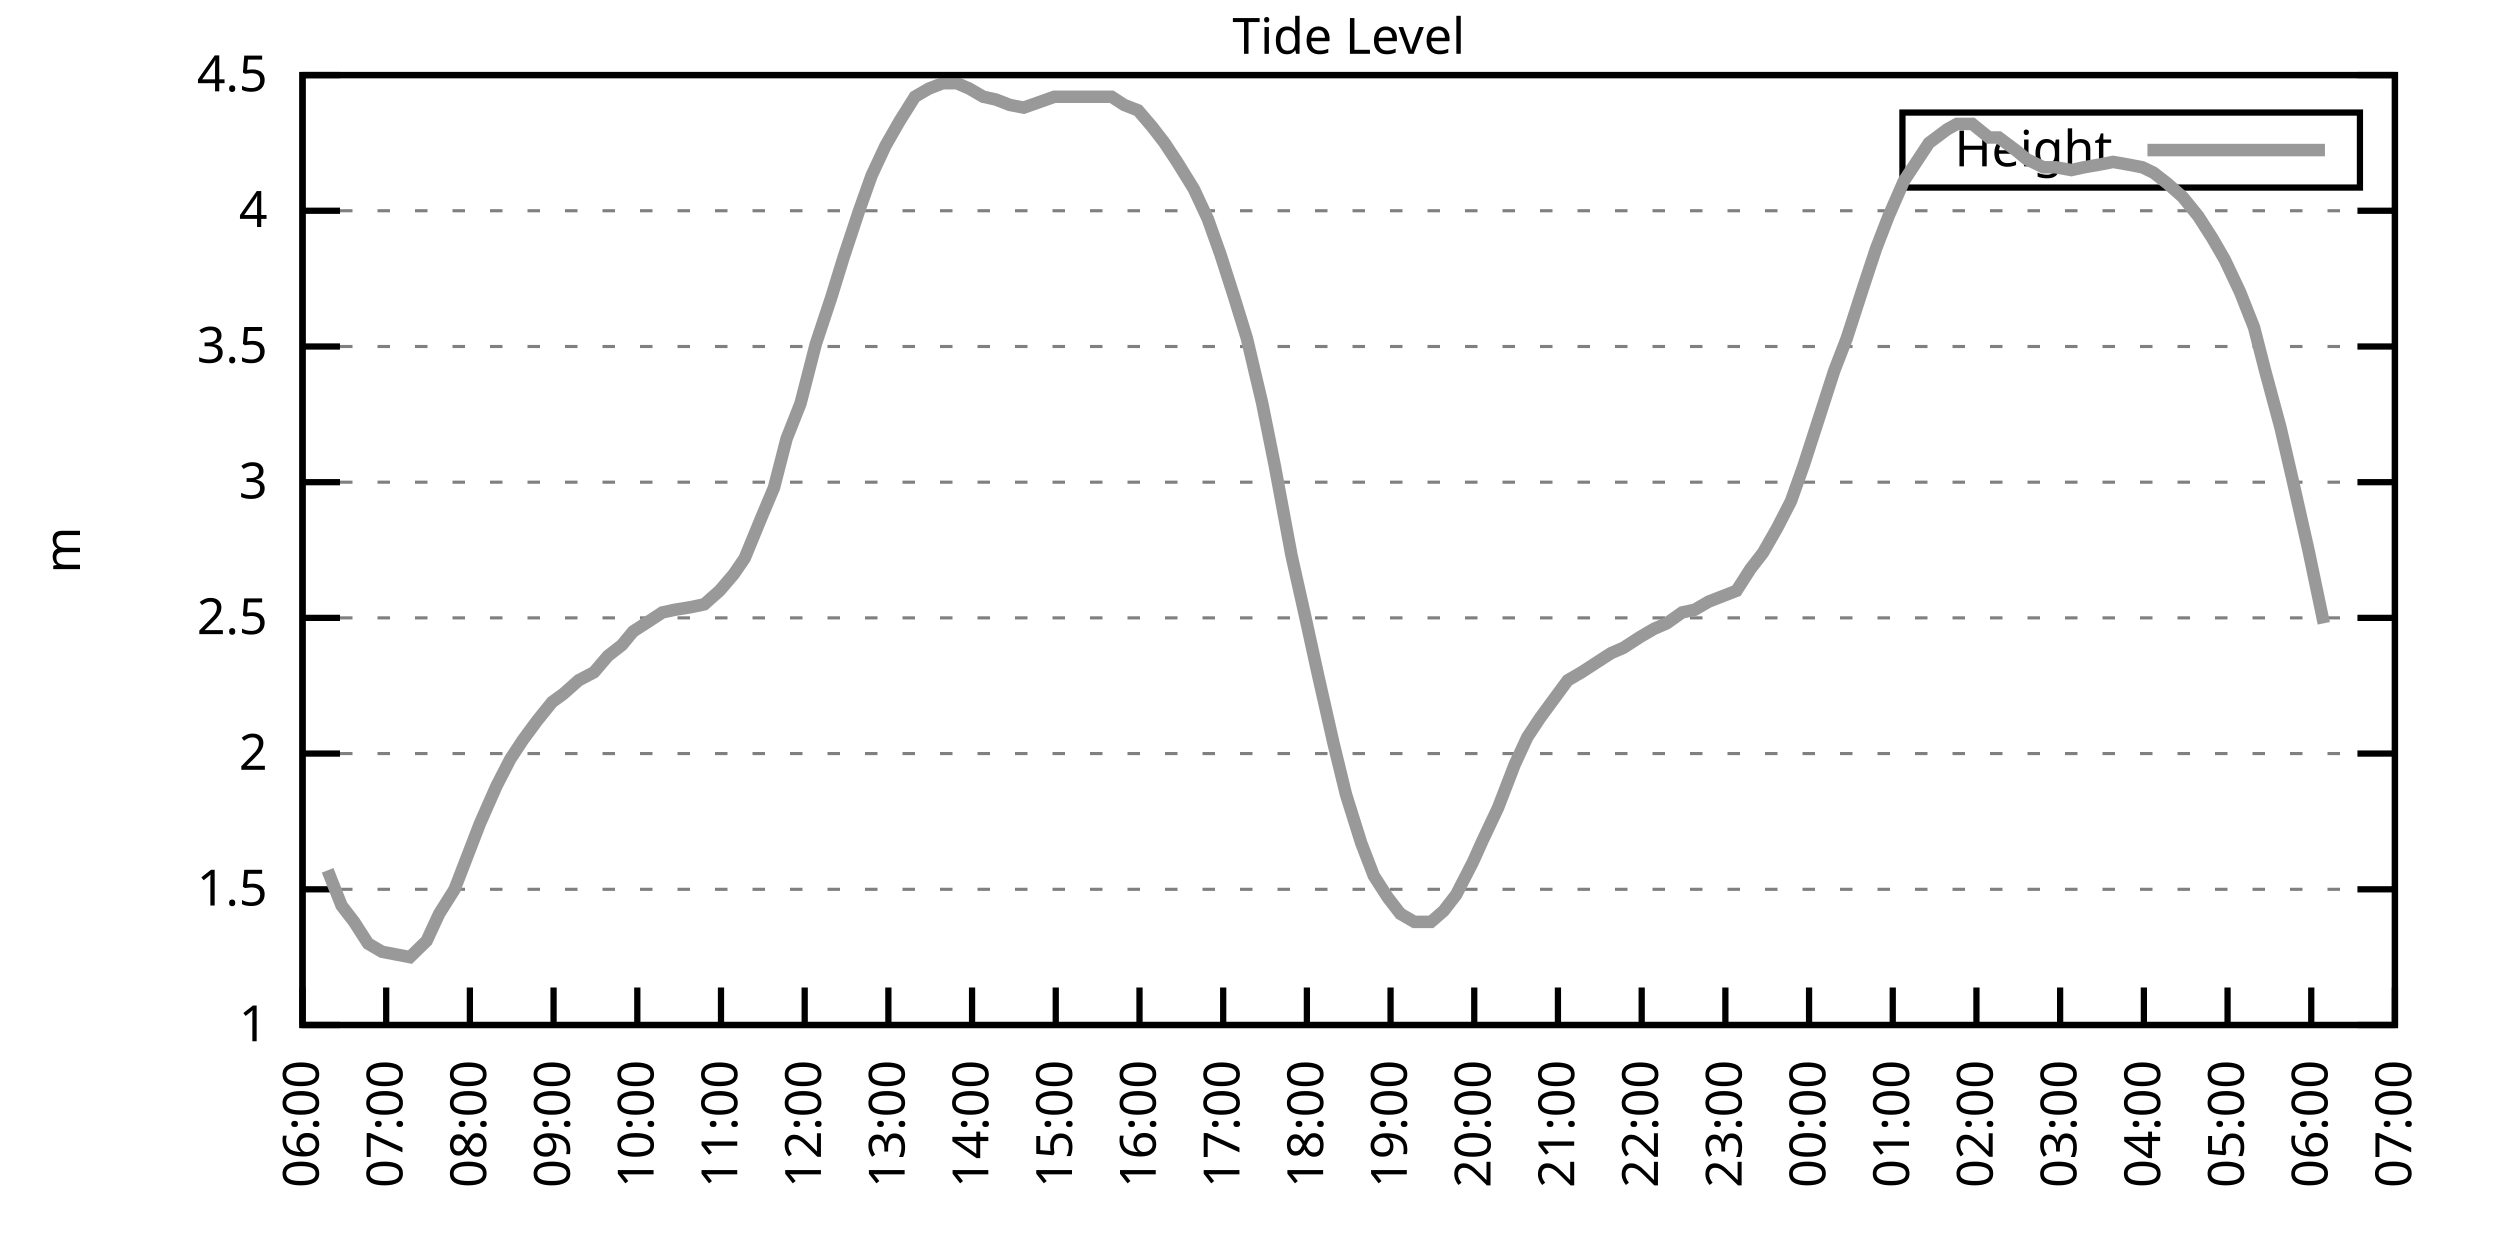
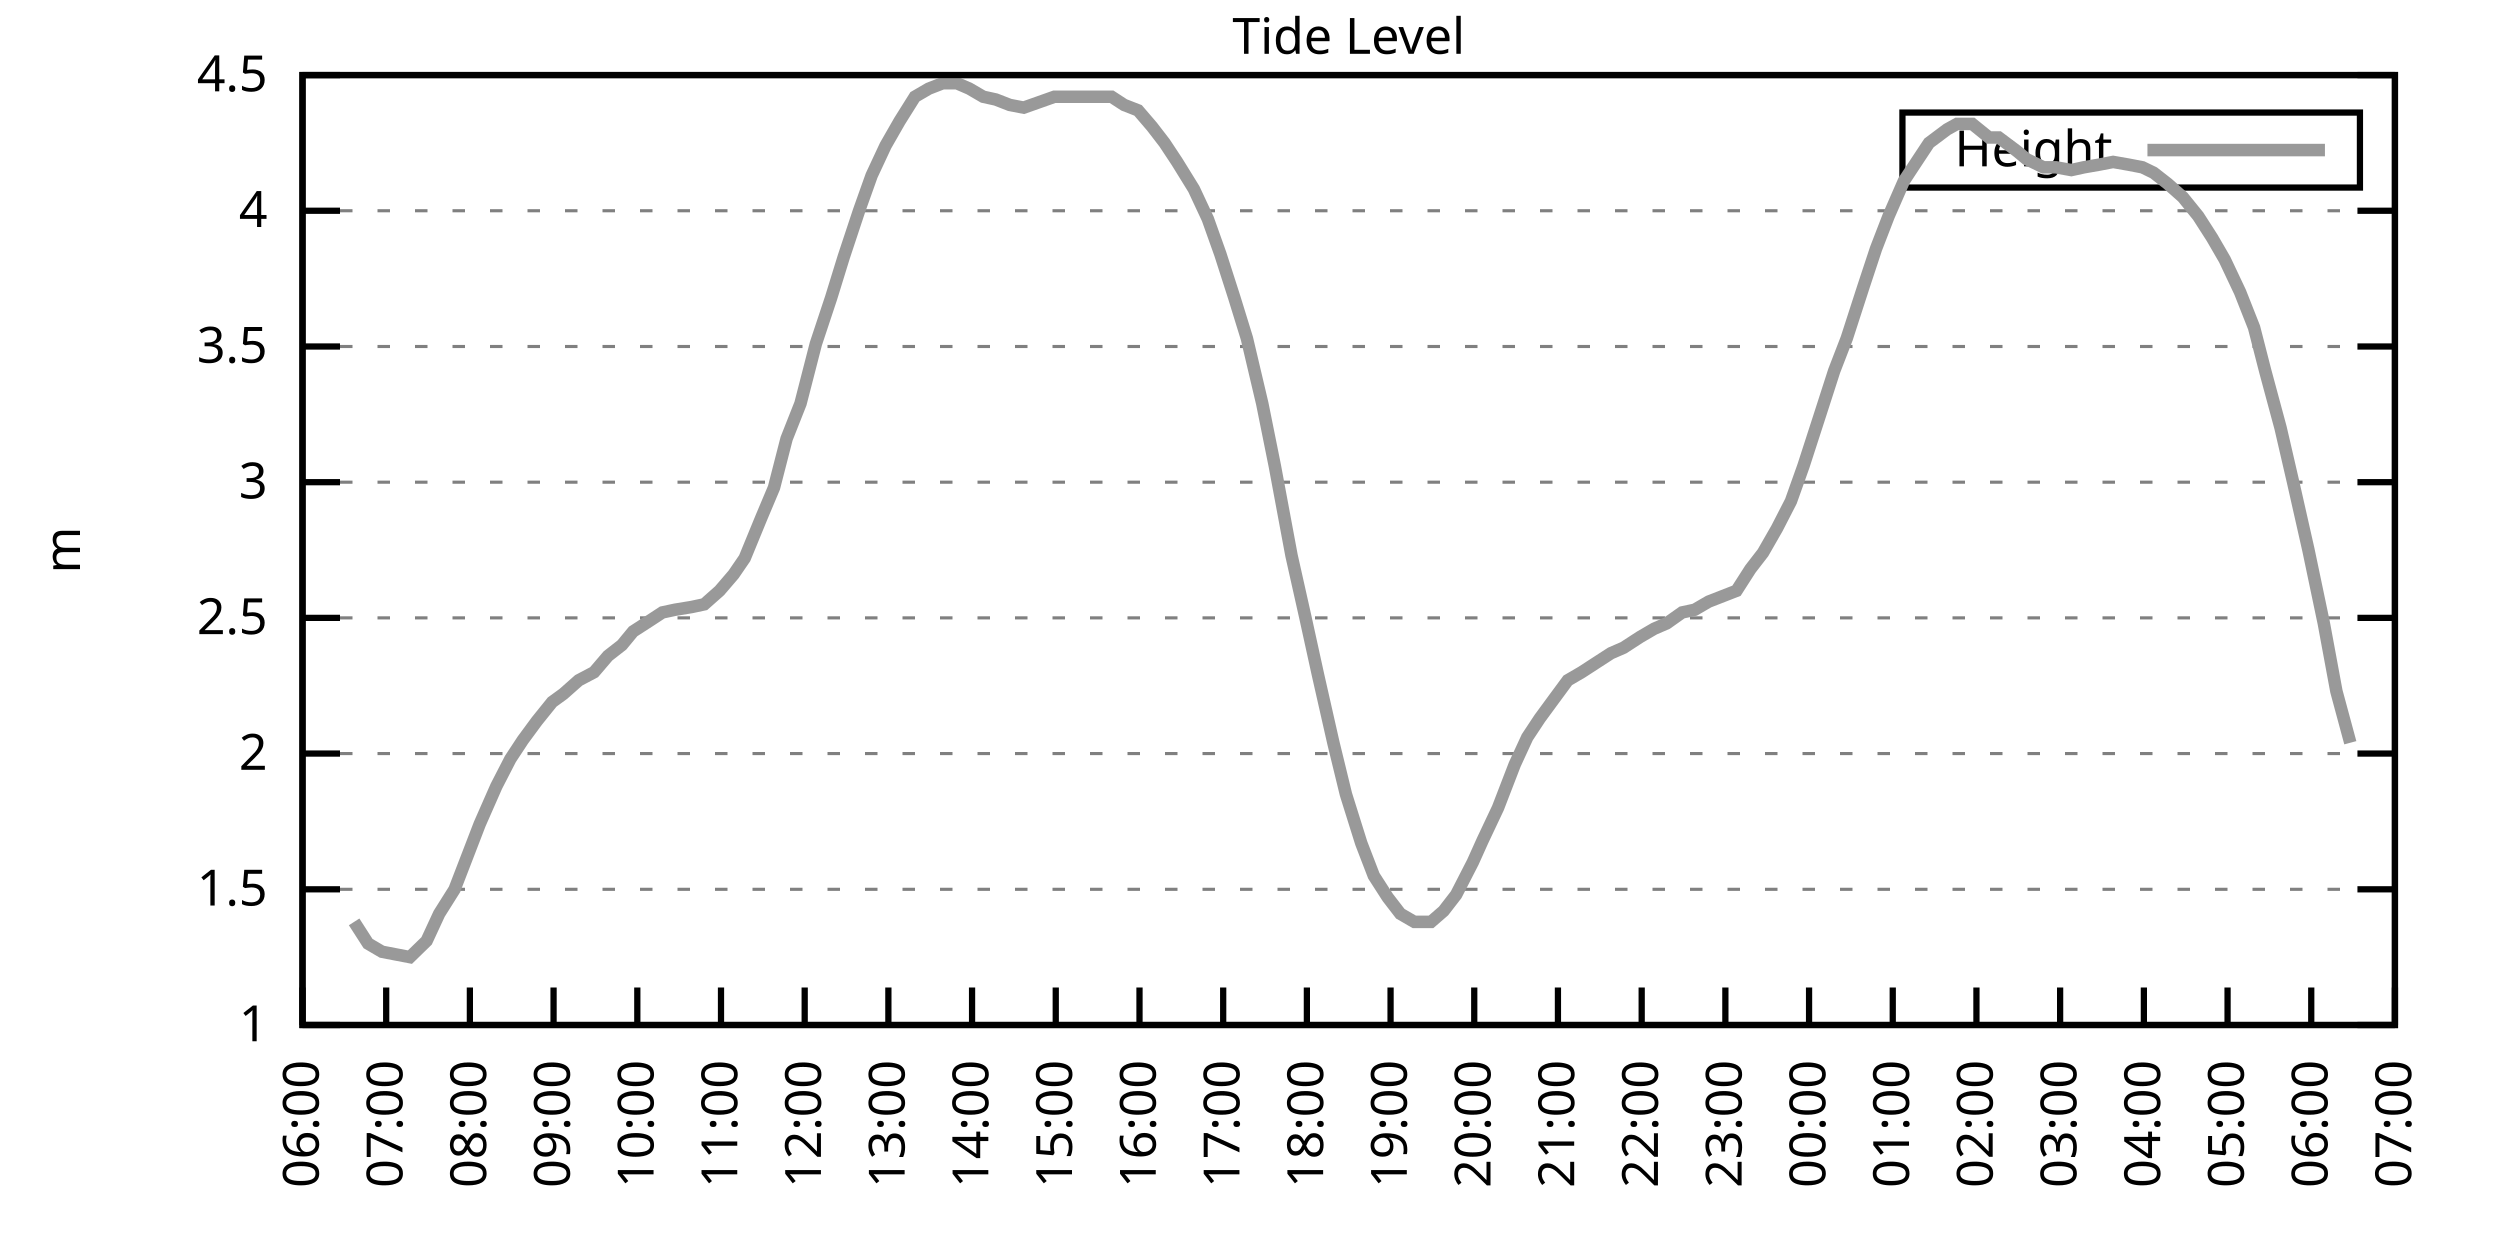
<svg xmlns="http://www.w3.org/2000/svg" xmlns:xlink="http://www.w3.org/1999/xlink" width="400" height="200" viewBox="0 0 400 200">
  <g id="gnuplot_canvas">
    <rect x="0" y="0" width="400" height="200" fill="none" />
    <defs>
      <circle id="gpDot" r="0.5" stroke-width="0.5" stroke="currentColor" />
      <path id="gpPt0" stroke-width="0.333" stroke="currentColor" d="M-1,0 h2 M0,-1 v2" />
      <path id="gpPt1" stroke-width="0.333" stroke="currentColor" d="M-1,-1 L1,1 M1,-1 L-1,1" />
      <path id="gpPt2" stroke-width="0.333" stroke="currentColor" d="M-1,0 L1,0 M0,-1 L0,1 M-1,-1 L1,1 M-1,1 L1,-1" />
      <rect id="gpPt3" stroke-width="0.333" stroke="currentColor" x="-1" y="-1" width="2" height="2" />
      <rect id="gpPt4" stroke-width="0.333" stroke="currentColor" fill="currentColor" x="-1" y="-1" width="2" height="2" />
      <circle id="gpPt5" stroke-width="0.333" stroke="currentColor" cx="0" cy="0" r="1" />
      <use xlink:href="#gpPt5" id="gpPt6" fill="currentColor" stroke="none" />
      <path id="gpPt7" stroke-width="0.333" stroke="currentColor" d="M0,-1.33 L-1.33,0.67 L1.33,0.67 z" />
      <use xlink:href="#gpPt7" id="gpPt8" fill="currentColor" stroke="none" />
      <use xlink:href="#gpPt7" id="gpPt9" stroke="currentColor" transform="rotate(180)" />
      <use xlink:href="#gpPt9" id="gpPt10" fill="currentColor" stroke="none" />
      <use xlink:href="#gpPt3" id="gpPt11" stroke="currentColor" transform="rotate(45)" />
      <use xlink:href="#gpPt11" id="gpPt12" fill="currentColor" stroke="none" />
      <path id="gpPt13" stroke-width="0.333" stroke="currentColor" d="M0,1.330 L1.265,0.411 L0.782,-1.067 L-0.782,-1.076 L-1.265,0.411 z" />
      <use xlink:href="#gpPt13" id="gpPt14" fill="currentColor" stroke="none" />
      <filter id="textbox" filterUnits="objectBoundingBox" x="0" y="0" height="1" width="1">
        <feFlood flood-color="white" flood-opacity="1" result="bgnd" />
        <feComposite in="SourceGraphic" in2="bgnd" operator="atop" />
      </filter>
      <filter id="greybox" filterUnits="objectBoundingBox" x="0" y="0" height="1" width="1">
        <feFlood flood-color="lightgrey" flood-opacity="1" result="grey" />
        <feComposite in="SourceGraphic" in2="grey" operator="atop" />
      </filter>
    </defs>
    <g fill="none" color="white" stroke="currentColor" stroke-width="1.00" stroke-linecap="butt" stroke-linejoin="miter">
</g>
    <g fill="none" color="black" stroke="currentColor" stroke-width="1.00" stroke-linecap="butt" stroke-linejoin="miter">
      <g stroke="none" shape-rendering="crispEdges">
        <polygon fill="rgb(255, 255, 255)" points="48.40,164.00 383.18,164.00 383.18,12.02 48.40,12.02 " />
      </g>
    </g>
    <g fill="none" color="black" stroke="currentColor" stroke-width="1.00" stroke-linecap="butt" stroke-linejoin="miter">
</g>
    <g fill="none" color="black" stroke="black" stroke-width="0.50" stroke-linecap="butt" stroke-linejoin="miter">
</g>
    <g fill="none" color="gray" stroke="currentColor" stroke-width="0.50" stroke-linecap="butt" stroke-linejoin="miter">
      <path stroke="gray" stroke-dasharray="2,4" class="gridline" d="M48.40,164.00 L383.19,164.00  " />
    </g>
    <g fill="none" color="gray" stroke="gray" stroke-width="1.00" stroke-linecap="butt" stroke-linejoin="miter">
</g>
    <g fill="none" color="black" stroke="currentColor" stroke-width="1.00" stroke-linecap="butt" stroke-linejoin="miter">
      <path stroke="black" d="M48.40,164.00 L54.40,164.00 M383.19,164.00 L377.19,164.00  " />
      <g transform="translate(42.80,166.60)" stroke="none" fill="black" font-family="Sans" font-size="8.00" text-anchor="end">
        <text>
          <tspan font-family="Sans"> 1</tspan>
        </text>
      </g>
    </g>
    <g fill="none" color="black" stroke="currentColor" stroke-width="1.00" stroke-linecap="butt" stroke-linejoin="miter">
</g>
    <g fill="none" color="black" stroke="black" stroke-width="0.50" stroke-linecap="butt" stroke-linejoin="miter">
</g>
    <g fill="none" color="gray" stroke="currentColor" stroke-width="0.50" stroke-linecap="butt" stroke-linejoin="miter">
      <path stroke="gray" stroke-dasharray="2,4" class="gridline" d="M48.40,142.29 L383.19,142.29  " />
    </g>
    <g fill="none" color="gray" stroke="gray" stroke-width="1.00" stroke-linecap="butt" stroke-linejoin="miter">
</g>
    <g fill="none" color="black" stroke="currentColor" stroke-width="1.00" stroke-linecap="butt" stroke-linejoin="miter">
      <path stroke="black" d="M48.40,142.29 L54.40,142.29 M383.19,142.29 L377.19,142.29  " />
      <g transform="translate(42.80,144.89)" stroke="none" fill="black" font-family="Sans" font-size="8.00" text-anchor="end">
        <text>
          <tspan font-family="Sans"> 1.5</tspan>
        </text>
      </g>
    </g>
    <g fill="none" color="black" stroke="currentColor" stroke-width="1.00" stroke-linecap="butt" stroke-linejoin="miter">
</g>
    <g fill="none" color="black" stroke="black" stroke-width="0.50" stroke-linecap="butt" stroke-linejoin="miter">
</g>
    <g fill="none" color="gray" stroke="currentColor" stroke-width="0.50" stroke-linecap="butt" stroke-linejoin="miter">
      <path stroke="gray" stroke-dasharray="2,4" class="gridline" d="M48.40,120.57 L383.19,120.57  " />
    </g>
    <g fill="none" color="gray" stroke="gray" stroke-width="1.00" stroke-linecap="butt" stroke-linejoin="miter">
</g>
    <g fill="none" color="black" stroke="currentColor" stroke-width="1.00" stroke-linecap="butt" stroke-linejoin="miter">
      <path stroke="black" d="M48.40,120.57 L54.40,120.57 M383.19,120.57 L377.19,120.57  " />
      <g transform="translate(42.80,123.17)" stroke="none" fill="black" font-family="Sans" font-size="8.00" text-anchor="end">
        <text>
          <tspan font-family="Sans"> 2</tspan>
        </text>
      </g>
    </g>
    <g fill="none" color="black" stroke="currentColor" stroke-width="1.00" stroke-linecap="butt" stroke-linejoin="miter">
</g>
    <g fill="none" color="black" stroke="black" stroke-width="0.50" stroke-linecap="butt" stroke-linejoin="miter">
</g>
    <g fill="none" color="gray" stroke="currentColor" stroke-width="0.50" stroke-linecap="butt" stroke-linejoin="miter">
      <path stroke="gray" stroke-dasharray="2,4" class="gridline" d="M48.40,98.86 L383.19,98.86  " />
    </g>
    <g fill="none" color="gray" stroke="gray" stroke-width="1.00" stroke-linecap="butt" stroke-linejoin="miter">
</g>
    <g fill="none" color="black" stroke="currentColor" stroke-width="1.00" stroke-linecap="butt" stroke-linejoin="miter">
      <path stroke="black" d="M48.40,98.86 L54.40,98.86 M383.19,98.86 L377.19,98.86  " />
      <g transform="translate(42.80,101.46)" stroke="none" fill="black" font-family="Sans" font-size="8.00" text-anchor="end">
        <text>
          <tspan font-family="Sans"> 2.5</tspan>
        </text>
      </g>
    </g>
    <g fill="none" color="black" stroke="currentColor" stroke-width="1.00" stroke-linecap="butt" stroke-linejoin="miter">
</g>
    <g fill="none" color="black" stroke="black" stroke-width="0.50" stroke-linecap="butt" stroke-linejoin="miter">
</g>
    <g fill="none" color="gray" stroke="currentColor" stroke-width="0.50" stroke-linecap="butt" stroke-linejoin="miter">
      <path stroke="gray" stroke-dasharray="2,4" class="gridline" d="M48.40,77.15 L383.19,77.15  " />
    </g>
    <g fill="none" color="gray" stroke="gray" stroke-width="1.00" stroke-linecap="butt" stroke-linejoin="miter">
</g>
    <g fill="none" color="black" stroke="currentColor" stroke-width="1.00" stroke-linecap="butt" stroke-linejoin="miter">
      <path stroke="black" d="M48.40,77.15 L54.40,77.15 M383.19,77.15 L377.19,77.15  " />
      <g transform="translate(42.80,79.75)" stroke="none" fill="black" font-family="Sans" font-size="8.00" text-anchor="end">
        <text>
          <tspan font-family="Sans"> 3</tspan>
        </text>
      </g>
    </g>
    <g fill="none" color="black" stroke="currentColor" stroke-width="1.00" stroke-linecap="butt" stroke-linejoin="miter">
</g>
    <g fill="none" color="black" stroke="black" stroke-width="0.50" stroke-linecap="butt" stroke-linejoin="miter">
</g>
    <g fill="none" color="gray" stroke="currentColor" stroke-width="0.50" stroke-linecap="butt" stroke-linejoin="miter">
      <path stroke="gray" stroke-dasharray="2,4" class="gridline" d="M48.40,55.44 L383.19,55.44  " />
    </g>
    <g fill="none" color="gray" stroke="gray" stroke-width="1.00" stroke-linecap="butt" stroke-linejoin="miter">
</g>
    <g fill="none" color="black" stroke="currentColor" stroke-width="1.00" stroke-linecap="butt" stroke-linejoin="miter">
      <path stroke="black" d="M48.40,55.44 L54.40,55.44 M383.19,55.44 L377.19,55.44  " />
      <g transform="translate(42.80,58.04)" stroke="none" fill="black" font-family="Sans" font-size="8.00" text-anchor="end">
        <text>
          <tspan font-family="Sans"> 3.5</tspan>
        </text>
      </g>
    </g>
    <g fill="none" color="black" stroke="currentColor" stroke-width="1.00" stroke-linecap="butt" stroke-linejoin="miter">
</g>
    <g fill="none" color="black" stroke="black" stroke-width="0.50" stroke-linecap="butt" stroke-linejoin="miter">
</g>
    <g fill="none" color="gray" stroke="currentColor" stroke-width="0.50" stroke-linecap="butt" stroke-linejoin="miter">
      <path stroke="gray" stroke-dasharray="2,4" class="gridline" d="M48.40,33.72 L383.19,33.72  " />
    </g>
    <g fill="none" color="gray" stroke="gray" stroke-width="1.00" stroke-linecap="butt" stroke-linejoin="miter">
</g>
    <g fill="none" color="black" stroke="currentColor" stroke-width="1.00" stroke-linecap="butt" stroke-linejoin="miter">
      <path stroke="black" d="M48.40,33.72 L54.40,33.72 M383.19,33.72 L377.19,33.72  " />
      <g transform="translate(42.80,36.32)" stroke="none" fill="black" font-family="Sans" font-size="8.00" text-anchor="end">
        <text>
          <tspan font-family="Sans"> 4</tspan>
        </text>
      </g>
    </g>
    <g fill="none" color="black" stroke="currentColor" stroke-width="1.00" stroke-linecap="butt" stroke-linejoin="miter">
</g>
    <g fill="none" color="black" stroke="black" stroke-width="0.50" stroke-linecap="butt" stroke-linejoin="miter">
</g>
    <g fill="none" color="gray" stroke="currentColor" stroke-width="0.50" stroke-linecap="butt" stroke-linejoin="miter">
      <path stroke="gray" stroke-dasharray="2,4" class="gridline" d="M48.40,12.01 L383.19,12.01  " />
    </g>
    <g fill="none" color="gray" stroke="gray" stroke-width="1.00" stroke-linecap="butt" stroke-linejoin="miter">
</g>
    <g fill="none" color="black" stroke="currentColor" stroke-width="1.00" stroke-linecap="butt" stroke-linejoin="miter">
      <path stroke="black" d="M48.40,12.01 L54.40,12.01 M383.19,12.01 L377.19,12.01  " />
      <g transform="translate(42.80,14.61)" stroke="none" fill="black" font-family="Sans" font-size="8.00" text-anchor="end">
        <text>
          <tspan font-family="Sans"> 4.5</tspan>
        </text>
      </g>
    </g>
    <g fill="none" color="black" stroke="currentColor" stroke-width="1.00" stroke-linecap="butt" stroke-linejoin="miter">
      <path stroke="black" d="M48.40,164.00 L48.40,158.00  " />
      <g transform="translate(51.00,169.60) rotate(270.00)" stroke="none" fill="black" font-family="Sans" font-size="8.00" text-anchor="end">
        <text>
          <tspan font-family="Sans">06:00</tspan>
        </text>
      </g>
    </g>
    <g fill="none" color="black" stroke="currentColor" stroke-width="1.00" stroke-linecap="butt" stroke-linejoin="miter">
      <path stroke="black" d="M61.79,164.00 L61.79,158.00  " />
      <g transform="translate(64.39,169.60) rotate(270.00)" stroke="none" fill="black" font-family="Sans" font-size="8.00" text-anchor="end">
        <text>
          <tspan font-family="Sans">07:00</tspan>
        </text>
      </g>
    </g>
    <g fill="none" color="black" stroke="currentColor" stroke-width="1.00" stroke-linecap="butt" stroke-linejoin="miter">
      <path stroke="black" d="M75.18,164.00 L75.18,158.00  " />
      <g transform="translate(77.78,169.60) rotate(270.00)" stroke="none" fill="black" font-family="Sans" font-size="8.00" text-anchor="end">
        <text>
          <tspan font-family="Sans">08:00</tspan>
        </text>
      </g>
    </g>
    <g fill="none" color="black" stroke="currentColor" stroke-width="1.00" stroke-linecap="butt" stroke-linejoin="miter">
      <path stroke="black" d="M88.57,164.00 L88.57,158.00  " />
      <g transform="translate(91.17,169.60) rotate(270.00)" stroke="none" fill="black" font-family="Sans" font-size="8.00" text-anchor="end">
        <text>
          <tspan font-family="Sans">09:00</tspan>
        </text>
      </g>
    </g>
    <g fill="none" color="black" stroke="currentColor" stroke-width="1.00" stroke-linecap="butt" stroke-linejoin="miter">
      <path stroke="black" d="M101.97,164.00 L101.97,158.00  " />
      <g transform="translate(104.57,169.60) rotate(270.00)" stroke="none" fill="black" font-family="Sans" font-size="8.00" text-anchor="end">
        <text>
          <tspan font-family="Sans">10:00</tspan>
        </text>
      </g>
    </g>
    <g fill="none" color="black" stroke="currentColor" stroke-width="1.00" stroke-linecap="butt" stroke-linejoin="miter">
      <path stroke="black" d="M115.36,164.00 L115.36,158.00  " />
      <g transform="translate(117.96,169.60) rotate(270.00)" stroke="none" fill="black" font-family="Sans" font-size="8.00" text-anchor="end">
        <text>
          <tspan font-family="Sans">11:00</tspan>
        </text>
      </g>
    </g>
    <g fill="none" color="black" stroke="currentColor" stroke-width="1.00" stroke-linecap="butt" stroke-linejoin="miter">
      <path stroke="black" d="M128.75,164.00 L128.75,158.00  " />
      <g transform="translate(131.35,169.60) rotate(270.00)" stroke="none" fill="black" font-family="Sans" font-size="8.00" text-anchor="end">
        <text>
          <tspan font-family="Sans">12:00</tspan>
        </text>
      </g>
    </g>
    <g fill="none" color="black" stroke="currentColor" stroke-width="1.00" stroke-linecap="butt" stroke-linejoin="miter">
      <path stroke="black" d="M142.14,164.00 L142.14,158.00  " />
      <g transform="translate(144.74,169.60) rotate(270.00)" stroke="none" fill="black" font-family="Sans" font-size="8.00" text-anchor="end">
        <text>
          <tspan font-family="Sans">13:00</tspan>
        </text>
      </g>
    </g>
    <g fill="none" color="black" stroke="currentColor" stroke-width="1.00" stroke-linecap="butt" stroke-linejoin="miter">
      <path stroke="black" d="M155.53,164.00 L155.53,158.00  " />
      <g transform="translate(158.13,169.60) rotate(270.00)" stroke="none" fill="black" font-family="Sans" font-size="8.00" text-anchor="end">
        <text>
          <tspan font-family="Sans">14:00</tspan>
        </text>
      </g>
    </g>
    <g fill="none" color="black" stroke="currentColor" stroke-width="1.00" stroke-linecap="butt" stroke-linejoin="miter">
      <path stroke="black" d="M168.92,164.00 L168.92,158.00  " />
      <g transform="translate(171.52,169.60) rotate(270.00)" stroke="none" fill="black" font-family="Sans" font-size="8.00" text-anchor="end">
        <text>
          <tspan font-family="Sans">15:00</tspan>
        </text>
      </g>
    </g>
    <g fill="none" color="black" stroke="currentColor" stroke-width="1.00" stroke-linecap="butt" stroke-linejoin="miter">
      <path stroke="black" d="M182.32,164.00 L182.32,158.00  " />
      <g transform="translate(184.92,169.60) rotate(270.00)" stroke="none" fill="black" font-family="Sans" font-size="8.00" text-anchor="end">
        <text>
          <tspan font-family="Sans">16:00</tspan>
        </text>
      </g>
    </g>
    <g fill="none" color="black" stroke="currentColor" stroke-width="1.00" stroke-linecap="butt" stroke-linejoin="miter">
      <path stroke="black" d="M195.71,164.00 L195.71,158.00  " />
      <g transform="translate(198.31,169.60) rotate(270.00)" stroke="none" fill="black" font-family="Sans" font-size="8.00" text-anchor="end">
        <text>
          <tspan font-family="Sans">17:00</tspan>
        </text>
      </g>
    </g>
    <g fill="none" color="black" stroke="currentColor" stroke-width="1.00" stroke-linecap="butt" stroke-linejoin="miter">
      <path stroke="black" d="M209.10,164.00 L209.10,158.00  " />
      <g transform="translate(211.70,169.60) rotate(270.00)" stroke="none" fill="black" font-family="Sans" font-size="8.00" text-anchor="end">
        <text>
          <tspan font-family="Sans">18:00</tspan>
        </text>
      </g>
    </g>
    <g fill="none" color="black" stroke="currentColor" stroke-width="1.00" stroke-linecap="butt" stroke-linejoin="miter">
      <path stroke="black" d="M222.49,164.00 L222.49,158.00  " />
      <g transform="translate(225.09,169.60) rotate(270.00)" stroke="none" fill="black" font-family="Sans" font-size="8.00" text-anchor="end">
        <text>
          <tspan font-family="Sans">19:00</tspan>
        </text>
      </g>
    </g>
    <g fill="none" color="black" stroke="currentColor" stroke-width="1.00" stroke-linecap="butt" stroke-linejoin="miter">
      <path stroke="black" d="M235.88,164.00 L235.88,158.00  " />
      <g transform="translate(238.48,169.60) rotate(270.00)" stroke="none" fill="black" font-family="Sans" font-size="8.00" text-anchor="end">
        <text>
          <tspan font-family="Sans">20:00</tspan>
        </text>
      </g>
    </g>
    <g fill="none" color="black" stroke="currentColor" stroke-width="1.00" stroke-linecap="butt" stroke-linejoin="miter">
      <path stroke="black" d="M249.27,164.00 L249.27,158.00  " />
      <g transform="translate(251.87,169.60) rotate(270.00)" stroke="none" fill="black" font-family="Sans" font-size="8.00" text-anchor="end">
        <text>
          <tspan font-family="Sans">21:00</tspan>
        </text>
      </g>
    </g>
    <g fill="none" color="black" stroke="currentColor" stroke-width="1.00" stroke-linecap="butt" stroke-linejoin="miter">
      <path stroke="black" d="M262.67,164.00 L262.67,158.00  " />
      <g transform="translate(265.27,169.60) rotate(270.00)" stroke="none" fill="black" font-family="Sans" font-size="8.00" text-anchor="end">
        <text>
          <tspan font-family="Sans">22:00</tspan>
        </text>
      </g>
    </g>
    <g fill="none" color="black" stroke="currentColor" stroke-width="1.00" stroke-linecap="butt" stroke-linejoin="miter">
      <path stroke="black" d="M276.06,164.00 L276.06,158.00  " />
      <g transform="translate(278.66,169.60) rotate(270.00)" stroke="none" fill="black" font-family="Sans" font-size="8.00" text-anchor="end">
        <text>
          <tspan font-family="Sans">23:00</tspan>
        </text>
      </g>
    </g>
    <g fill="none" color="black" stroke="currentColor" stroke-width="1.00" stroke-linecap="butt" stroke-linejoin="miter">
      <path stroke="black" d="M289.45,164.00 L289.45,158.00  " />
      <g transform="translate(292.05,169.60) rotate(270.00)" stroke="none" fill="black" font-family="Sans" font-size="8.00" text-anchor="end">
        <text>
          <tspan font-family="Sans">00:00</tspan>
        </text>
      </g>
    </g>
    <g fill="none" color="black" stroke="currentColor" stroke-width="1.00" stroke-linecap="butt" stroke-linejoin="miter">
      <path stroke="black" d="M302.84,164.00 L302.84,158.00  " />
      <g transform="translate(305.44,169.60) rotate(270.00)" stroke="none" fill="black" font-family="Sans" font-size="8.00" text-anchor="end">
        <text>
          <tspan font-family="Sans">01:00</tspan>
        </text>
      </g>
    </g>
    <g fill="none" color="black" stroke="currentColor" stroke-width="1.00" stroke-linecap="butt" stroke-linejoin="miter">
      <path stroke="black" d="M316.23,164.00 L316.23,158.00  " />
      <g transform="translate(318.83,169.60) rotate(270.00)" stroke="none" fill="black" font-family="Sans" font-size="8.00" text-anchor="end">
        <text>
          <tspan font-family="Sans">02:00</tspan>
        </text>
      </g>
    </g>
    <g fill="none" color="black" stroke="currentColor" stroke-width="1.00" stroke-linecap="butt" stroke-linejoin="miter">
      <path stroke="black" d="M329.62,164.00 L329.62,158.00  " />
      <g transform="translate(332.22,169.60) rotate(270.00)" stroke="none" fill="black" font-family="Sans" font-size="8.00" text-anchor="end">
        <text>
          <tspan font-family="Sans">03:00</tspan>
        </text>
      </g>
    </g>
    <g fill="none" color="black" stroke="currentColor" stroke-width="1.00" stroke-linecap="butt" stroke-linejoin="miter">
      <path stroke="black" d="M343.02,164.00 L343.02,158.00  " />
      <g transform="translate(345.62,169.60) rotate(270.00)" stroke="none" fill="black" font-family="Sans" font-size="8.00" text-anchor="end">
        <text>
          <tspan font-family="Sans">04:00</tspan>
        </text>
      </g>
    </g>
    <g fill="none" color="black" stroke="currentColor" stroke-width="1.00" stroke-linecap="butt" stroke-linejoin="miter">
      <path stroke="black" d="M356.41,164.00 L356.41,158.00  " />
      <g transform="translate(359.01,169.60) rotate(270.00)" stroke="none" fill="black" font-family="Sans" font-size="8.00" text-anchor="end">
        <text>
          <tspan font-family="Sans">05:00</tspan>
        </text>
      </g>
    </g>
    <g fill="none" color="black" stroke="currentColor" stroke-width="1.00" stroke-linecap="butt" stroke-linejoin="miter">
      <path stroke="black" d="M369.80,164.00 L369.80,158.00  " />
      <g transform="translate(372.40,169.60) rotate(270.00)" stroke="none" fill="black" font-family="Sans" font-size="8.00" text-anchor="end">
        <text>
          <tspan font-family="Sans">06:00</tspan>
        </text>
      </g>
    </g>
    <g fill="none" color="black" stroke="currentColor" stroke-width="1.00" stroke-linecap="butt" stroke-linejoin="miter">
      <path stroke="black" d="M383.19,164.00 L383.19,158.00  " />
      <g transform="translate(385.79,169.60) rotate(270.00)" stroke="none" fill="black" font-family="Sans" font-size="8.00" text-anchor="end">
        <text>
          <tspan font-family="Sans">07:00</tspan>
        </text>
      </g>
    </g>
    <g fill="none" color="black" stroke="currentColor" stroke-width="1.00" stroke-linecap="butt" stroke-linejoin="miter">
</g>
    <g fill="none" color="black" stroke="currentColor" stroke-width="1.00" stroke-linecap="butt" stroke-linejoin="miter">
      <path stroke="black" d="M48.40,12.01 L48.40,164.00 L383.19,164.00 L383.19,12.01 L48.40,12.01 Z  " />
    </g>
    <g fill="none" color="black" stroke="currentColor" stroke-width="1.00" stroke-linecap="butt" stroke-linejoin="miter">
</g>
    <g fill="none" color="black" stroke="currentColor" stroke-width="1.00" stroke-linecap="butt" stroke-linejoin="miter">
      <path stroke="black" d="M304.39,30.01 L304.39,18.01 L377.59,18.01 L377.59,30.01 L304.39,30.01 Z  " />
    </g>
    <g id="Tide_level_plot_1">
      <g fill="none" color="white" stroke="black" stroke-width="2.00" stroke-linecap="butt" stroke-linejoin="miter">
</g>
      <g fill="none" color="black" stroke="currentColor" stroke-width="2.00" stroke-linecap="butt" stroke-linejoin="miter">
        <g transform="translate(337.99,26.61)" stroke="none" fill="black" font-family="Sans" font-size="8.00" text-anchor="end">
          <text>
            <tspan font-family="Sans">Height</tspan>
          </text>
        </g>
      </g>
      <g fill="none" color="black" stroke="currentColor" stroke-width="2.00" stroke-linecap="butt" stroke-linejoin="miter">
-         <path stroke="rgb(153, 153, 153)" d="M343.59,24.01 L371.99,24.01 M52.42,139.25 L54.65,144.89 L56.66,147.50 L58.89,150.97 L61.12,152.28 L63.35,152.71   L65.59,153.14 L68.26,150.54 L70.27,146.20 L72.73,142.29 L74.74,137.08 L76.75,131.86 L79.42,125.79 L81.66,121.44   L83.66,118.40 L85.90,115.36 L88.35,112.32 L90.14,111.02 L92.59,108.85 L95.05,107.55 L97.28,104.94 L99.51,103.20   L101.30,101.03 L103.98,99.30 L105.98,97.99 L107.99,97.56 L110.67,97.12 L112.68,96.69 L115.13,94.52 L117.37,91.91   L119.15,89.31 L121.83,82.79 L123.84,78.02 L125.85,70.20 L128.08,64.56 L130.54,55.00 L132.99,47.62 L135.00,41.11   L137.45,33.72 L139.46,28.08 L141.69,23.30 L143.93,19.39 L146.38,15.48 L148.61,14.18 L150.85,13.31 L153.08,13.31   L155.09,14.18 L157.32,15.48 L159.33,15.92 L161.56,16.79 L163.79,17.22 L166.25,16.35 L168.70,15.48 L170.93,15.48   L173.17,15.48 L174.95,15.48 L177.85,15.48 L179.86,16.79 L182.09,17.66 L184.32,20.26 L186.33,22.87 L188.34,25.91   L191.02,30.25 L193.25,35.03 L195.26,40.67 L197.49,47.62 L199.50,54.13 L201.96,64.56 L203.97,74.54 L206.64,88.87   L208.88,98.86 L210.88,107.98 L213.34,118.84 L215.35,127.09 L217.80,134.90 L219.81,140.12 L222.04,143.59 L224.05,146.20   L226.29,147.50 L228.96,147.50 L230.97,145.76 L232.98,143.16 L235.66,137.94 L237.22,134.47 L239.68,129.26 L242.36,122.31   L244.36,117.97 L246.37,114.93 L248.60,111.89 L250.84,108.85 L253.07,107.55 L255.75,105.81 L257.76,104.51 L259.76,103.64   L262.44,101.90 L264.67,100.60 L266.68,99.73 L269.14,97.99 L271.15,97.56 L273.38,96.26 L275.61,95.39 L277.84,94.52   L280.07,91.04 L282.08,88.44 L284.32,84.53 L286.55,80.19 L288.56,74.54 L291.23,66.29 L293.47,59.34 L295.48,54.13   L298.15,45.88 L300.16,39.80 L302.17,34.59 L304.63,28.95 L306.63,25.91 L308.64,22.87 L311.54,20.70 L313.11,19.83   L315.56,19.83 L318.24,22.00 L319.80,22.00 L322.70,24.17 L324.27,25.47 L326.95,26.77 L328.95,26.77 L331.41,27.21   L333.42,26.77 L335.87,26.34 L338.10,25.91 L340.56,26.34 L342.79,26.77 L344.58,27.64 L346.81,29.38 L349.26,31.55   L351.72,34.59 L353.95,38.07 L355.96,41.54 L358.42,46.75 L360.65,52.40 L362.43,59.34 L364.89,68.46 L366.90,77.15   L369.35,88.00 L371.81,99.73  " />
+         <path stroke="rgb(153, 153, 153)" d="M343.59,24.01 L371.99,24.01 M56.66,147.50 L58.89,150.97 L61.12,152.28 L63.35,152.71 L65.59,153.14 L68.26,150.54   L70.27,146.20 L72.73,142.29 L74.74,137.08 L76.75,131.86 L79.42,125.79 L81.66,121.44 L83.66,118.40 L85.90,115.36   L88.35,112.32 L90.14,111.02 L92.59,108.85 L95.05,107.55 L97.28,104.94 L99.51,103.20 L101.30,101.03 L103.98,99.30   L105.98,97.99 L107.99,97.56 L110.67,97.12 L112.68,96.69 L115.13,94.52 L117.37,91.91 L119.15,89.31 L121.83,82.79   L123.84,78.02 L125.85,70.20 L128.08,64.56 L130.54,55.00 L132.99,47.62 L135.00,41.11 L137.45,33.72 L139.46,28.08   L141.69,23.30 L143.93,19.39 L146.38,15.48 L148.61,14.18 L150.85,13.31 L153.08,13.31 L155.09,14.18 L157.32,15.48   L159.33,15.92 L161.56,16.79 L163.79,17.22 L166.25,16.35 L168.70,15.48 L170.93,15.48 L173.17,15.48 L174.95,15.48   L177.85,15.48 L179.86,16.79 L182.09,17.66 L184.32,20.26 L186.33,22.87 L188.34,25.91 L191.02,30.25 L193.25,35.03   L195.26,40.67 L197.49,47.62 L199.50,54.13 L201.96,64.56 L203.97,74.54 L206.64,88.87 L208.88,98.86 L210.88,107.98   L213.34,118.84 L215.35,127.09 L217.80,134.90 L219.81,140.12 L222.04,143.59 L224.05,146.20 L226.29,147.50 L228.96,147.50   L230.97,145.76 L232.98,143.16 L235.66,137.94 L237.22,134.47 L239.68,129.26 L242.36,122.31 L244.36,117.97 L246.37,114.93   L248.60,111.89 L250.84,108.85 L253.07,107.55 L255.75,105.81 L257.76,104.51 L259.76,103.64 L262.44,101.90 L264.67,100.60   L266.68,99.73 L269.14,97.99 L271.15,97.56 L273.38,96.26 L275.61,95.39 L277.84,94.52 L280.07,91.04 L282.08,88.44   L284.32,84.53 L286.55,80.19 L288.56,74.54 L291.23,66.29 L293.47,59.34 L295.48,54.13 L298.15,45.88 L300.16,39.80   L302.17,34.59 L304.63,28.95 L306.63,25.91 L308.64,22.87 L311.54,20.70 L313.11,19.83 L315.56,19.83 L318.24,22.00   L319.80,22.00 L322.70,24.17 L324.27,25.47 L326.95,26.77 L328.95,26.77 L331.41,27.21 L333.42,26.77 L335.87,26.34   L338.10,25.91 L340.56,26.34 L342.79,26.77 L344.58,27.64 L346.81,29.38 L349.26,31.55 L351.72,34.59 L353.95,38.07   L355.96,41.54 L358.42,46.75 L360.65,52.40 L362.43,59.34 L364.89,68.46 L366.90,77.15 L369.35,88.00 L371.81,99.73   L373.82,110.59 L376.05,118.84  " />
      </g>
    </g>
    <g fill="none" color="black" stroke="currentColor" stroke-width="2.00" stroke-linecap="butt" stroke-linejoin="miter">
</g>
    <g fill="none" color="black" stroke="black" stroke-width="1.00" stroke-linecap="butt" stroke-linejoin="miter">
</g>
    <g fill="none" color="black" stroke="currentColor" stroke-width="1.00" stroke-linecap="butt" stroke-linejoin="miter">
      <path stroke="black" d="M48.40,12.01 L48.40,164.00 L383.19,164.00 L383.19,12.01 L48.40,12.01 Z  " />
      <g transform="translate(12.80,88.01) rotate(270.00)" stroke="none" fill="black" font-family="Sans" font-size="8.00" text-anchor="middle">
        <text>
          <tspan font-family="Sans">m</tspan>
        </text>
      </g>
    </g>
    <g fill="none" color="black" stroke="currentColor" stroke-width="1.00" stroke-linecap="butt" stroke-linejoin="miter">
</g>
    <g fill="none" color="black" stroke="currentColor" stroke-width="1.00" stroke-linecap="butt" stroke-linejoin="miter">
      <g transform="translate(215.79,8.61)" stroke="none" fill="black" font-family="Sans" font-size="8.00" text-anchor="middle">
        <text>
          <tspan font-family="Sans">Tide Level</tspan>
        </text>
      </g>
    </g>
    <g fill="none" color="black" stroke="currentColor" stroke-width="1.00" stroke-linecap="butt" stroke-linejoin="miter">
</g>
  </g>
</svg>
